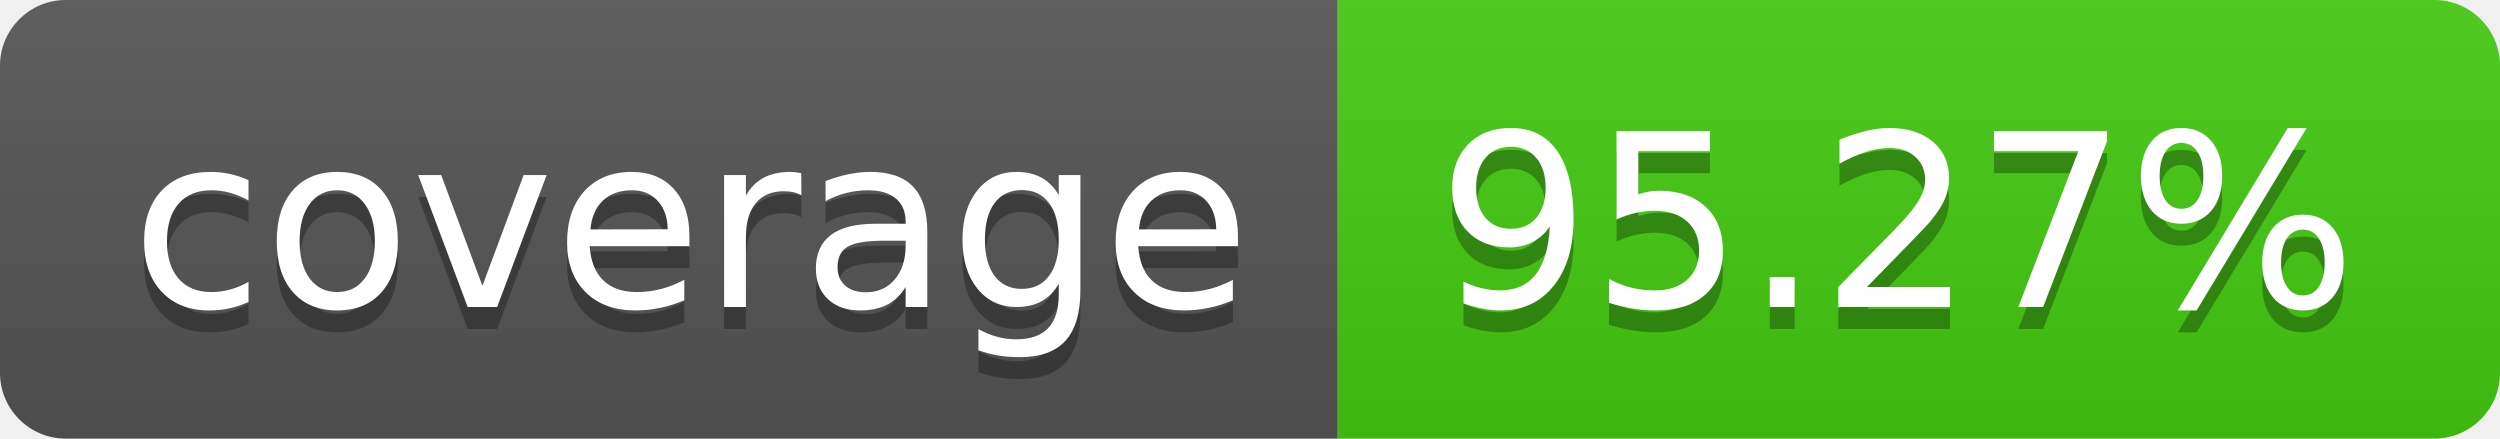
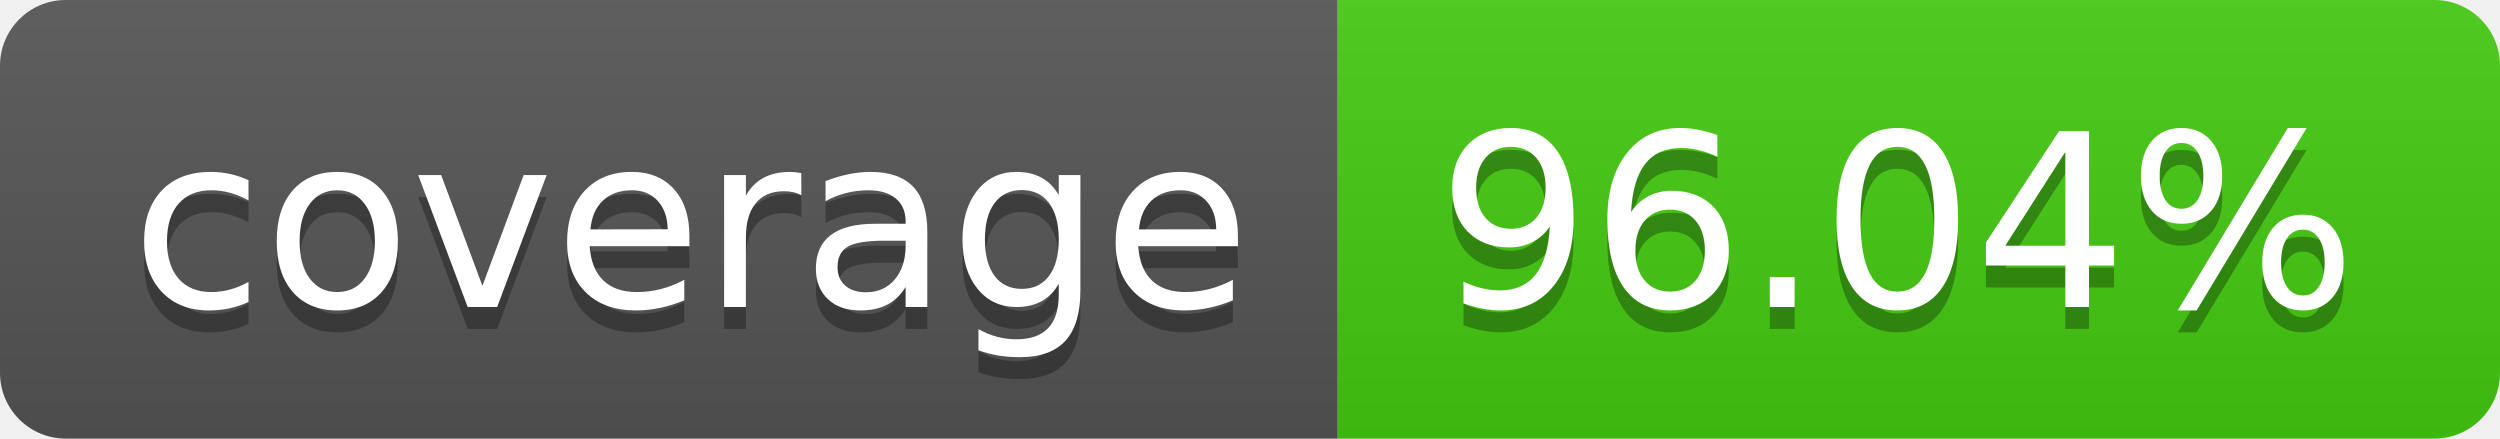
- <svg xmlns="http://www.w3.org/2000/svg" width="114" height="20" role="img" aria-label="coverage: 95.27%">
+ <svg xmlns="http://www.w3.org/2000/svg" width="114" height="20" role="img" aria-label="coverage: 96.04%">
  <linearGradient id="s" x2="0" y2="100%">
    <stop offset="0" stop-color="#bbb" stop-opacity=".1" />
    <stop offset="1" stop-opacity=".1" />
  </linearGradient>
  <clipPath id="r">
    <rect width="114" height="20" rx="3" fill="#fff" />
  </clipPath>
  <g clip-path="url(#r)">
    <rect width="61" height="20" fill="#555" />
    <rect x="61" width="53" height="20" fill="#4c1" />
    <rect width="114" height="20" fill="url(#s)" />
  </g>
  <g fill="#fff" text-anchor="middle" font-family="Verdana,Geneva,DejaVu Sans,sans-serif" text-rendering="geometricPrecision" font-size="110">
    <text aria-hidden="true" x="315" y="150" fill="#010101" fill-opacity=".3" transform="scale(.1)" textLength="510">coverage</text>
    <text x="315" y="140" transform="scale(.1)" fill="#fff" textLength="510">coverage</text>
-     <text aria-hidden="true" x="865" y="150" fill="#010101" fill-opacity=".3" transform="scale(.1)" textLength="430">95.27%</text>
-     <text x="865" y="140" transform="scale(.1)" fill="#fff" textLength="430">95.27%</text>
+     <text aria-hidden="true" x="865" y="150" fill="#010101" fill-opacity=".3" transform="scale(.1)" textLength="430">96.04%</text>
+     <text x="865" y="140" transform="scale(.1)" fill="#fff" textLength="430">96.04%</text>
  </g>
</svg>
